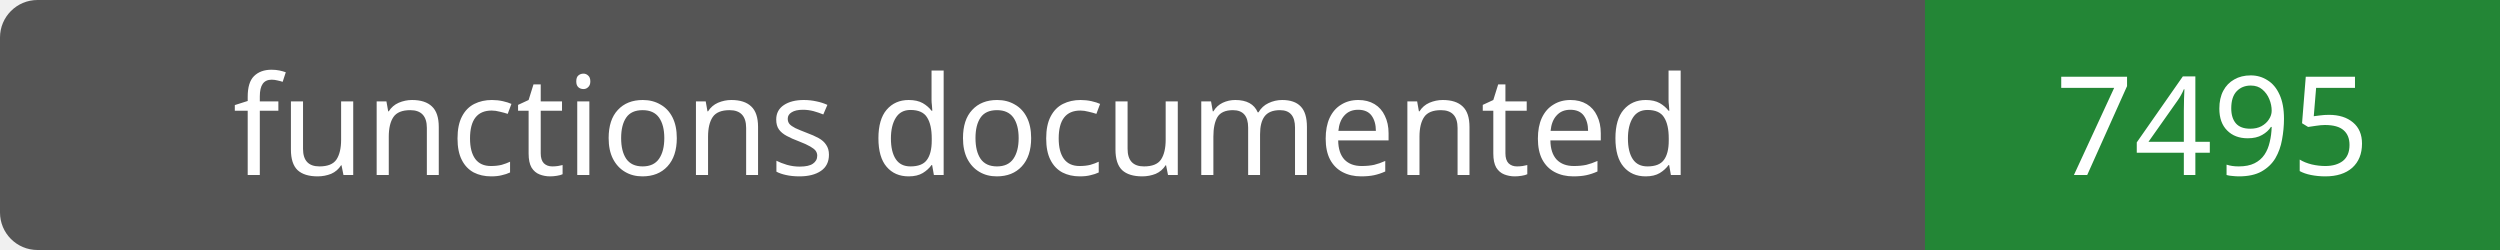
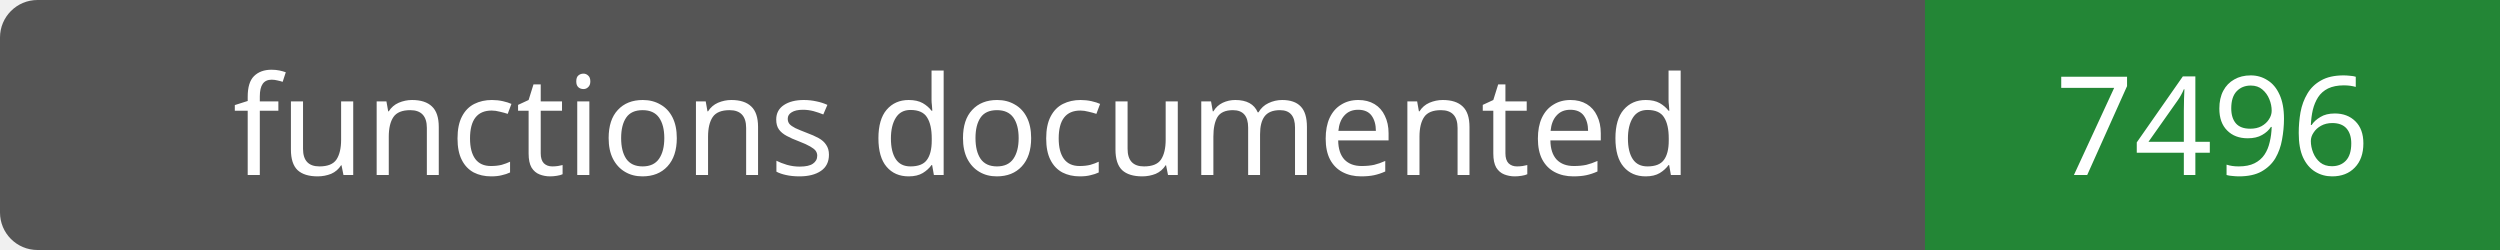
- <svg xmlns="http://www.w3.org/2000/svg" width="200" height="20" role="img" aria-label="functions documented: 7495">
+ <svg xmlns="http://www.w3.org/2000/svg" width="200" height="20" role="img" aria-label="functions documented: 7496">
  <rect width="200" height="20" rx="3" fill="#555" />
  <path fill="#238636" d="M154 0h46v20H154z" />
  <g fill="#fff" text-anchor="middle" font-family="Verdana,sans-serif" font-size="11">
    <text x="77.0" y="14">functions documented</text>
-     <text x="177.0" y="14">7495</text>
+     <text x="177.0" y="14">7496</text>
  </g>
</svg>
